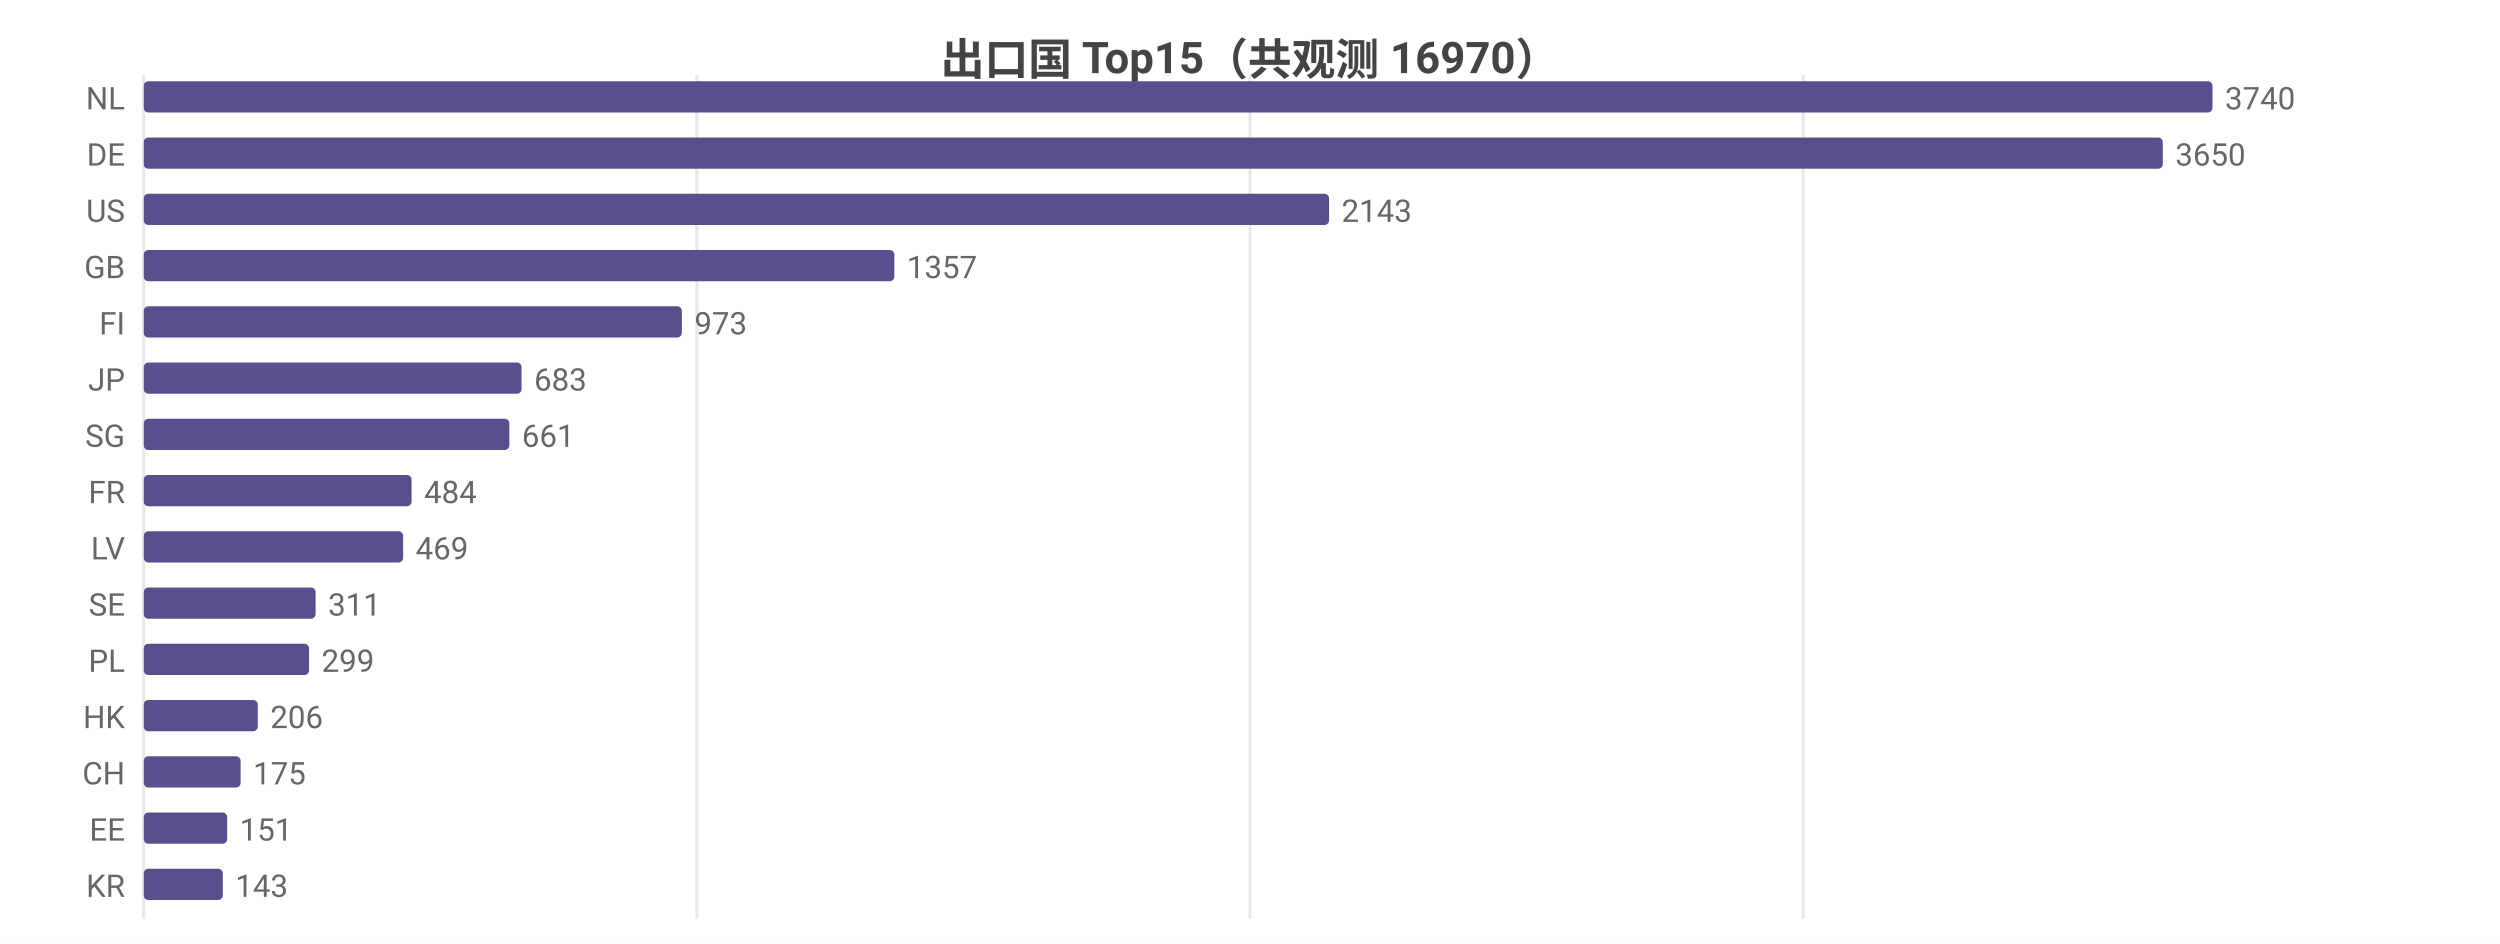
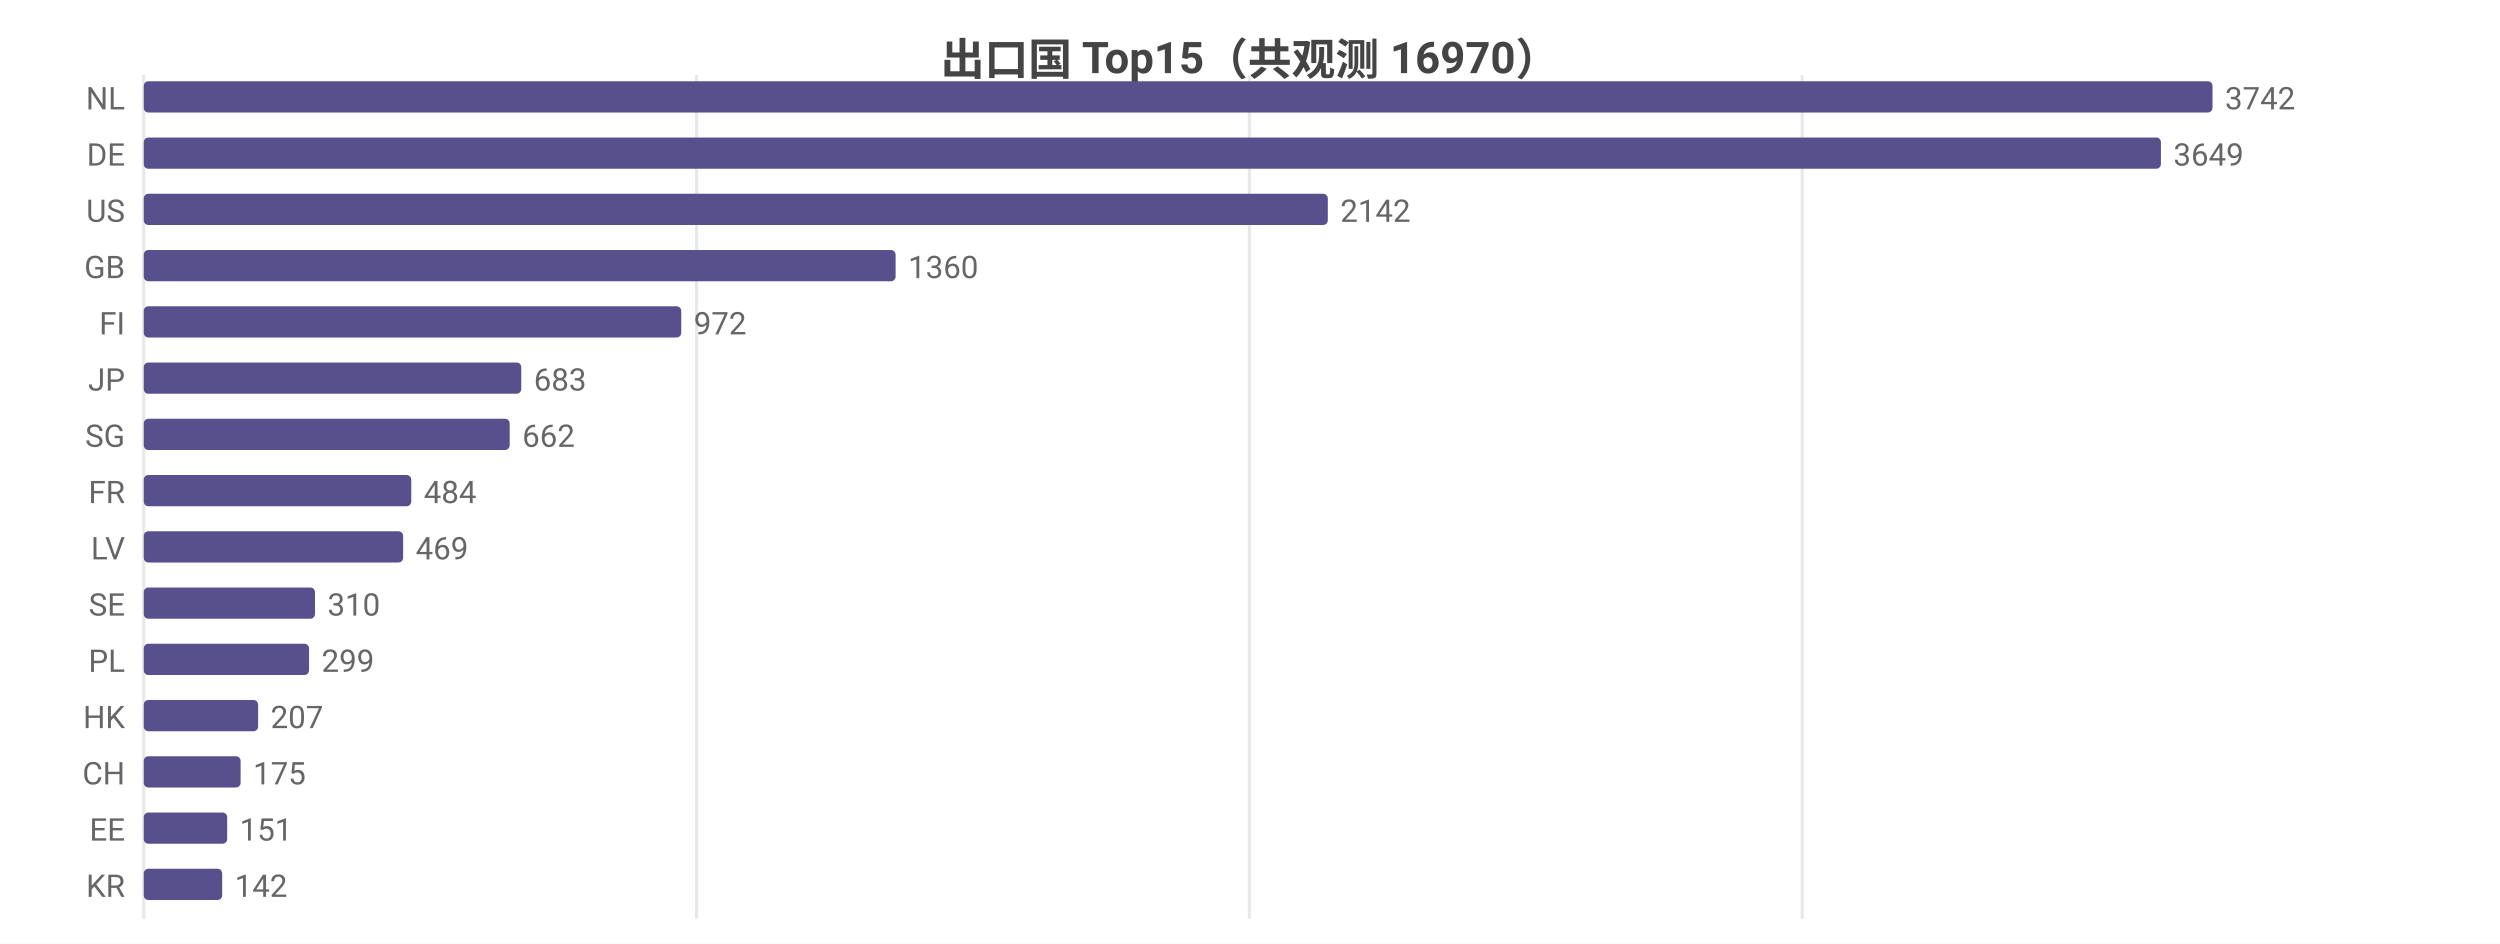
<svg xmlns="http://www.w3.org/2000/svg" width="800" height="302" viewBox="0 0 800 302">
  <rect width="800" height="302" fill="#ffffff" />
  <style>text{font-family:system-ui,-apple-system,'Segoe UI',Roboto,'PingFang SC','Microsoft YaHei','Noto Sans CJK SC',sans-serif}.g{stroke:#e8e8e8;stroke-width:1}.a{stroke:#999;stroke-width:1}.t{font-size:10px;fill:#666}.m{font-size:10px;text-anchor:middle;fill:#666}.e{font-size:10px;text-anchor:end;fill:#666}.l{font-size:11px;fill:#333}.tt{font-size:14px;font-weight:600;text-anchor:middle;fill:#444}.em{font-size:13px;text-anchor:middle;fill:#999}</style>
  <text class="tt" x="400.0" y="24">出口国 Top15（共观测 16970）</text>
  <line class="g" x1="46" y1="24" x2="46" y2="294" />
-   <line class="g" x1="223.0" y1="24" x2="223.0" y2="294" />
-   <line class="g" x1="400.0" y1="24" x2="400.0" y2="294" />
-   <line class="g" x1="577.0" y1="24" x2="577.0" y2="294" />
+   <line class="g" x1="222.9" y1="24" x2="222.9" y2="294" />
+   <line class="g" x1="399.8" y1="24" x2="399.8" y2="294" />
+   <line class="g" x1="576.7" y1="24" x2="576.7" y2="294" />
  <text class="e" x="40" y="35">NL</text>
  <rect x="46" y="26" width="662" height="10" fill="#58508d" rx="1.5" />
-   <text class="t" x="712" y="35">3740</text>
+   <text class="t" x="712" y="35">3742</text>
  <text class="e" x="40" y="53">DE</text>
-   <rect x="46" y="44" width="646.1" height="10" fill="#58508d" rx="1.5" />
-   <text class="t" x="696.1" y="53">3650</text>
+   <rect x="46" y="44" width="645.5" height="10" fill="#58508d" rx="1.5" />
+   <text class="t" x="695.5" y="53">3649</text>
  <text class="e" x="40" y="71">US</text>
-   <rect x="46" y="62" width="379.3" height="10" fill="#58508d" rx="1.5" />
-   <text class="t" x="429.3" y="71">2143</text>
+   <rect x="46" y="62" width="378.9" height="10" fill="#58508d" rx="1.5" />
+   <text class="t" x="428.9" y="71">2142</text>
  <text class="e" x="40" y="89">GB</text>
-   <rect x="46" y="80" width="240.2" height="10" fill="#58508d" rx="1.5" />
-   <text class="t" x="290.2" y="89">1357</text>
+   <rect x="46" y="80" width="240.6" height="10" fill="#58508d" rx="1.5" />
+   <text class="t" x="290.6" y="89">1360</text>
  <text class="e" x="40" y="107">FI</text>
-   <rect x="46" y="98" width="172.2" height="10" fill="#58508d" rx="1.5" />
-   <text class="t" x="222.2" y="107">973</text>
+   <rect x="46" y="98" width="172.0" height="10" fill="#58508d" rx="1.5" />
+   <text class="t" x="222.0" y="107">972</text>
  <text class="e" x="40" y="125">JP</text>
-   <rect x="46" y="116" width="120.9" height="10" fill="#58508d" rx="1.5" />
-   <text class="t" x="170.9" y="125">683</text>
+   <rect x="46" y="116" width="120.8" height="10" fill="#58508d" rx="1.5" />
+   <text class="t" x="170.8" y="125">683</text>
  <text class="e" x="40" y="143">SG</text>
-   <rect x="46" y="134" width="117.0" height="10" fill="#58508d" rx="1.5" />
-   <text class="t" x="167.0" y="143">661</text>
+   <rect x="46" y="134" width="117.1" height="10" fill="#58508d" rx="1.5" />
+   <text class="t" x="167.1" y="143">662</text>
  <text class="e" x="40" y="161">FR</text>
-   <rect x="46" y="152" width="85.7" height="10" fill="#58508d" rx="1.5" />
-   <text class="t" x="135.7" y="161">484</text>
+   <rect x="46" y="152" width="85.6" height="10" fill="#58508d" rx="1.5" />
+   <text class="t" x="135.6" y="161">484</text>
  <text class="e" x="40" y="179">LV</text>
  <rect x="46" y="170" width="83.0" height="10" fill="#58508d" rx="1.5" />
  <text class="t" x="133.0" y="179">469</text>
  <text class="e" x="40" y="197">SE</text>
-   <rect x="46" y="188" width="55.0" height="10" fill="#58508d" rx="1.5" />
-   <text class="t" x="105.0" y="197">311</text>
+   <rect x="46" y="188" width="54.8" height="10" fill="#58508d" rx="1.5" />
+   <text class="t" x="104.8" y="197">310</text>
  <text class="e" x="40" y="215">PL</text>
  <rect x="46" y="206" width="52.9" height="10" fill="#58508d" rx="1.5" />
  <text class="t" x="102.9" y="215">299</text>
  <text class="e" x="40" y="233">HK</text>
-   <rect x="46" y="224" width="36.5" height="10" fill="#58508d" rx="1.5" />
-   <text class="t" x="86.5" y="233">206</text>
+   <rect x="46" y="224" width="36.6" height="10" fill="#58508d" rx="1.5" />
+   <text class="t" x="86.6" y="233">207</text>
  <text class="e" x="40" y="251">CH</text>
  <rect x="46" y="242" width="31.0" height="10" fill="#58508d" rx="1.5" />
  <text class="t" x="81.0" y="251">175</text>
  <text class="e" x="40" y="269">EE</text>
  <rect x="46" y="260" width="26.7" height="10" fill="#58508d" rx="1.5" />
  <text class="t" x="76.7" y="269">151</text>
  <text class="e" x="40" y="287">KR</text>
-   <rect x="46" y="278" width="25.3" height="10" fill="#58508d" rx="1.5" />
-   <text class="t" x="75.3" y="287">143</text>
+   <rect x="46" y="278" width="25.1" height="10" fill="#58508d" rx="1.5" />
+   <text class="t" x="75.1" y="287">142</text>
</svg>
